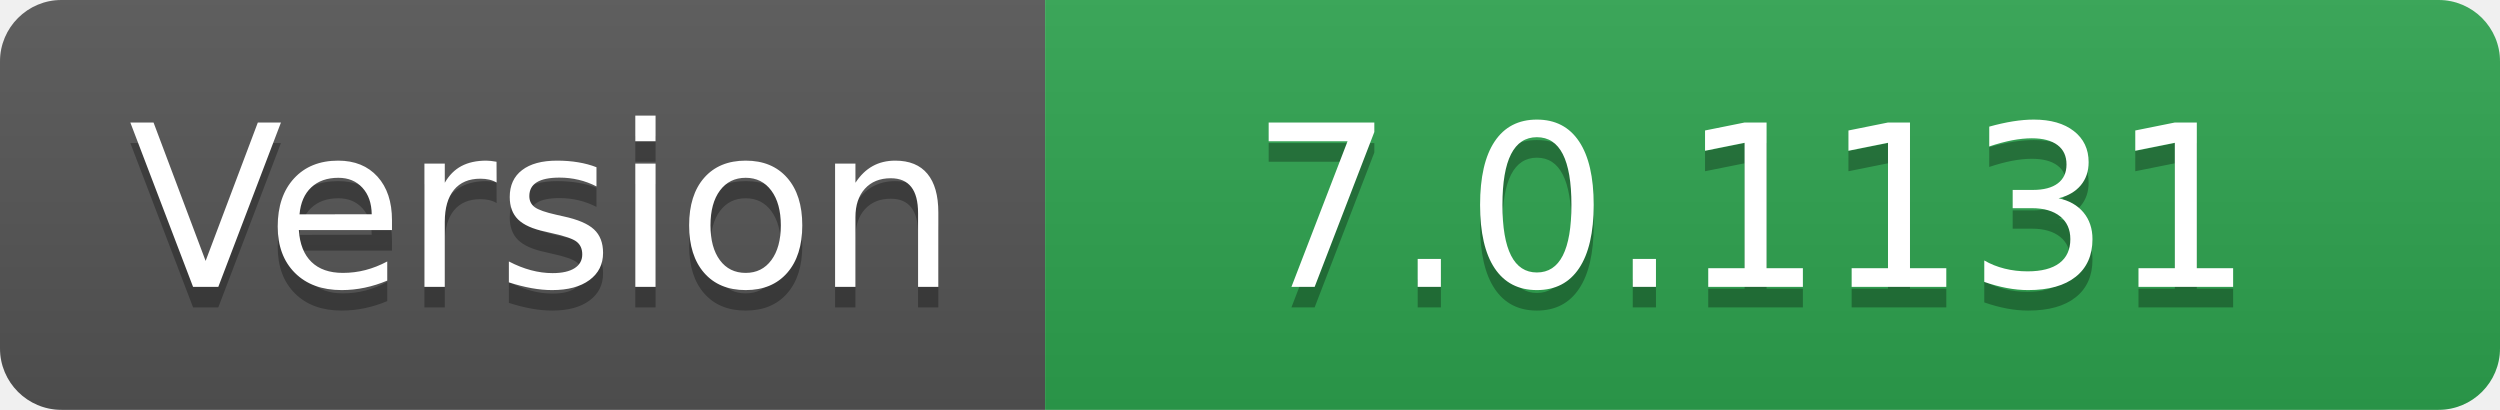
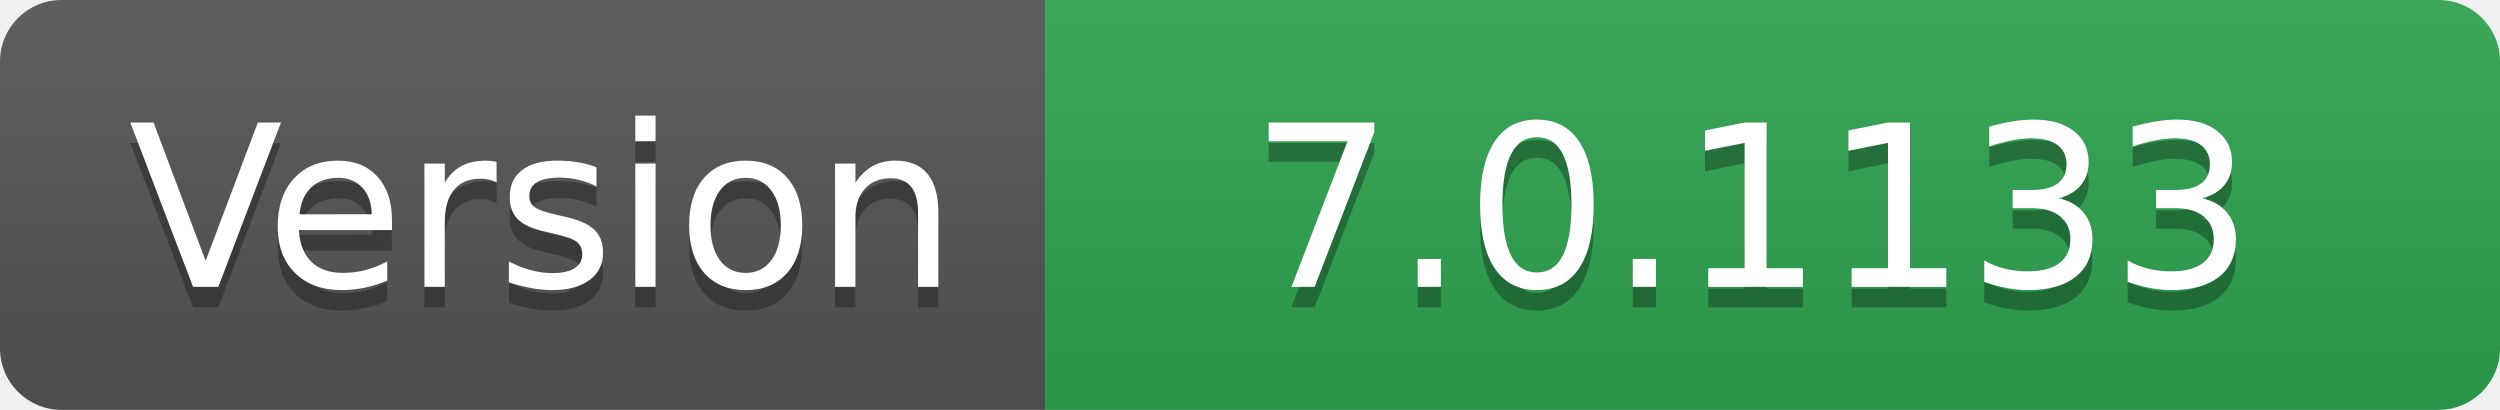
- <svg xmlns="http://www.w3.org/2000/svg" width="122" height="20" role="img" aria-label="Version: 7.0.1131">
+ <svg xmlns="http://www.w3.org/2000/svg" width="122" height="20" role="img" aria-label="Version: 7.0.1133">
  <linearGradient id="s" x2="0" y2="100%">
    <stop offset="0" stop-color="#bbb" stop-opacity=".1" />
    <stop offset="1" stop-opacity=".1" />
  </linearGradient>
  <clipPath id="r">
    <rect width="122" height="20" rx="3" fill="#fff" />
  </clipPath>
  <g clip-path="url(#r)">
    <rect width="51" height="20" fill="#555" />
    <rect x="51" width="71" height="20" fill="#2ea44f" />
    <rect width="122" height="20" fill="url(#s)" />
  </g>
  <g fill="#fff" text-anchor="middle" font-family="Verdana,Geneva,DejaVu Sans,sans-serif" text-rendering="geometricPrecision" font-size="110">
    <text aria-hidden="true" x="265" y="150" fill="#010101" fill-opacity=".3" transform="scale(.1)" textLength="410">Version</text>
    <text x="265" y="140" transform="scale(.1)" fill="#fff" textLength="410">Version</text>
-     <text aria-hidden="true" x="855" y="150" fill="#010101" fill-opacity=".3" transform="scale(.1)" textLength="610">7.0.1131</text>
-     <text x="855" y="140" transform="scale(.1)" fill="#fff" textLength="610">7.0.1131</text>
+     <text aria-hidden="true" x="855" y="150" fill="#010101" fill-opacity=".3" transform="scale(.1)" textLength="610">7.0.1133</text>
+     <text x="855" y="140" transform="scale(.1)" fill="#fff" textLength="610">7.0.1133</text>
  </g>
</svg>
